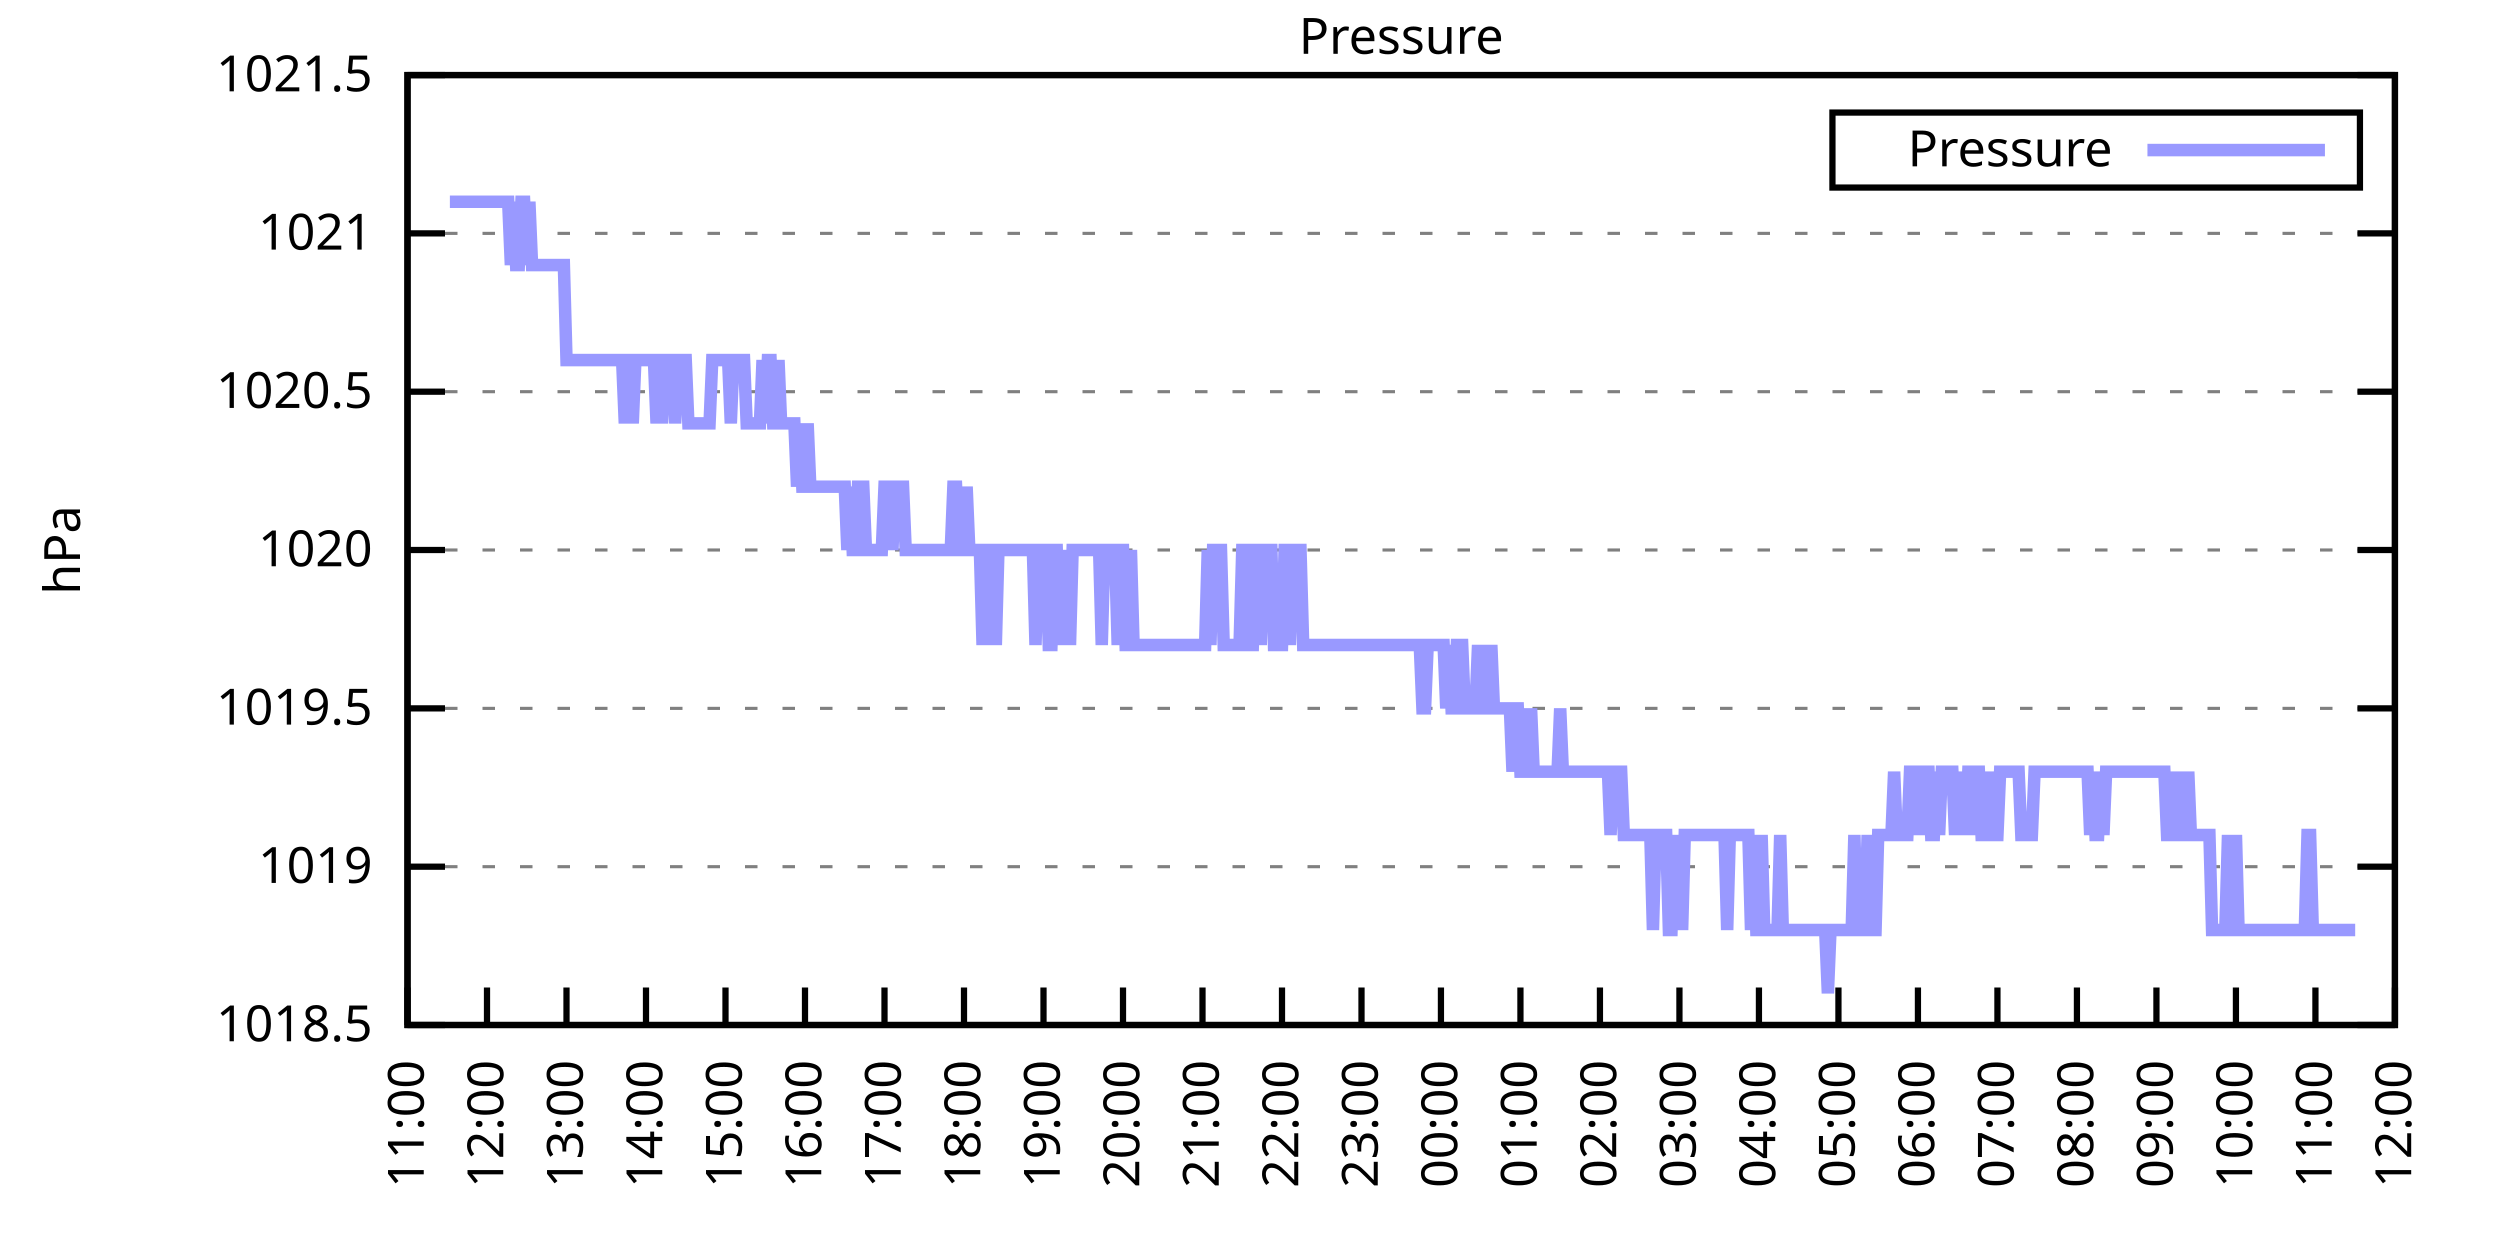
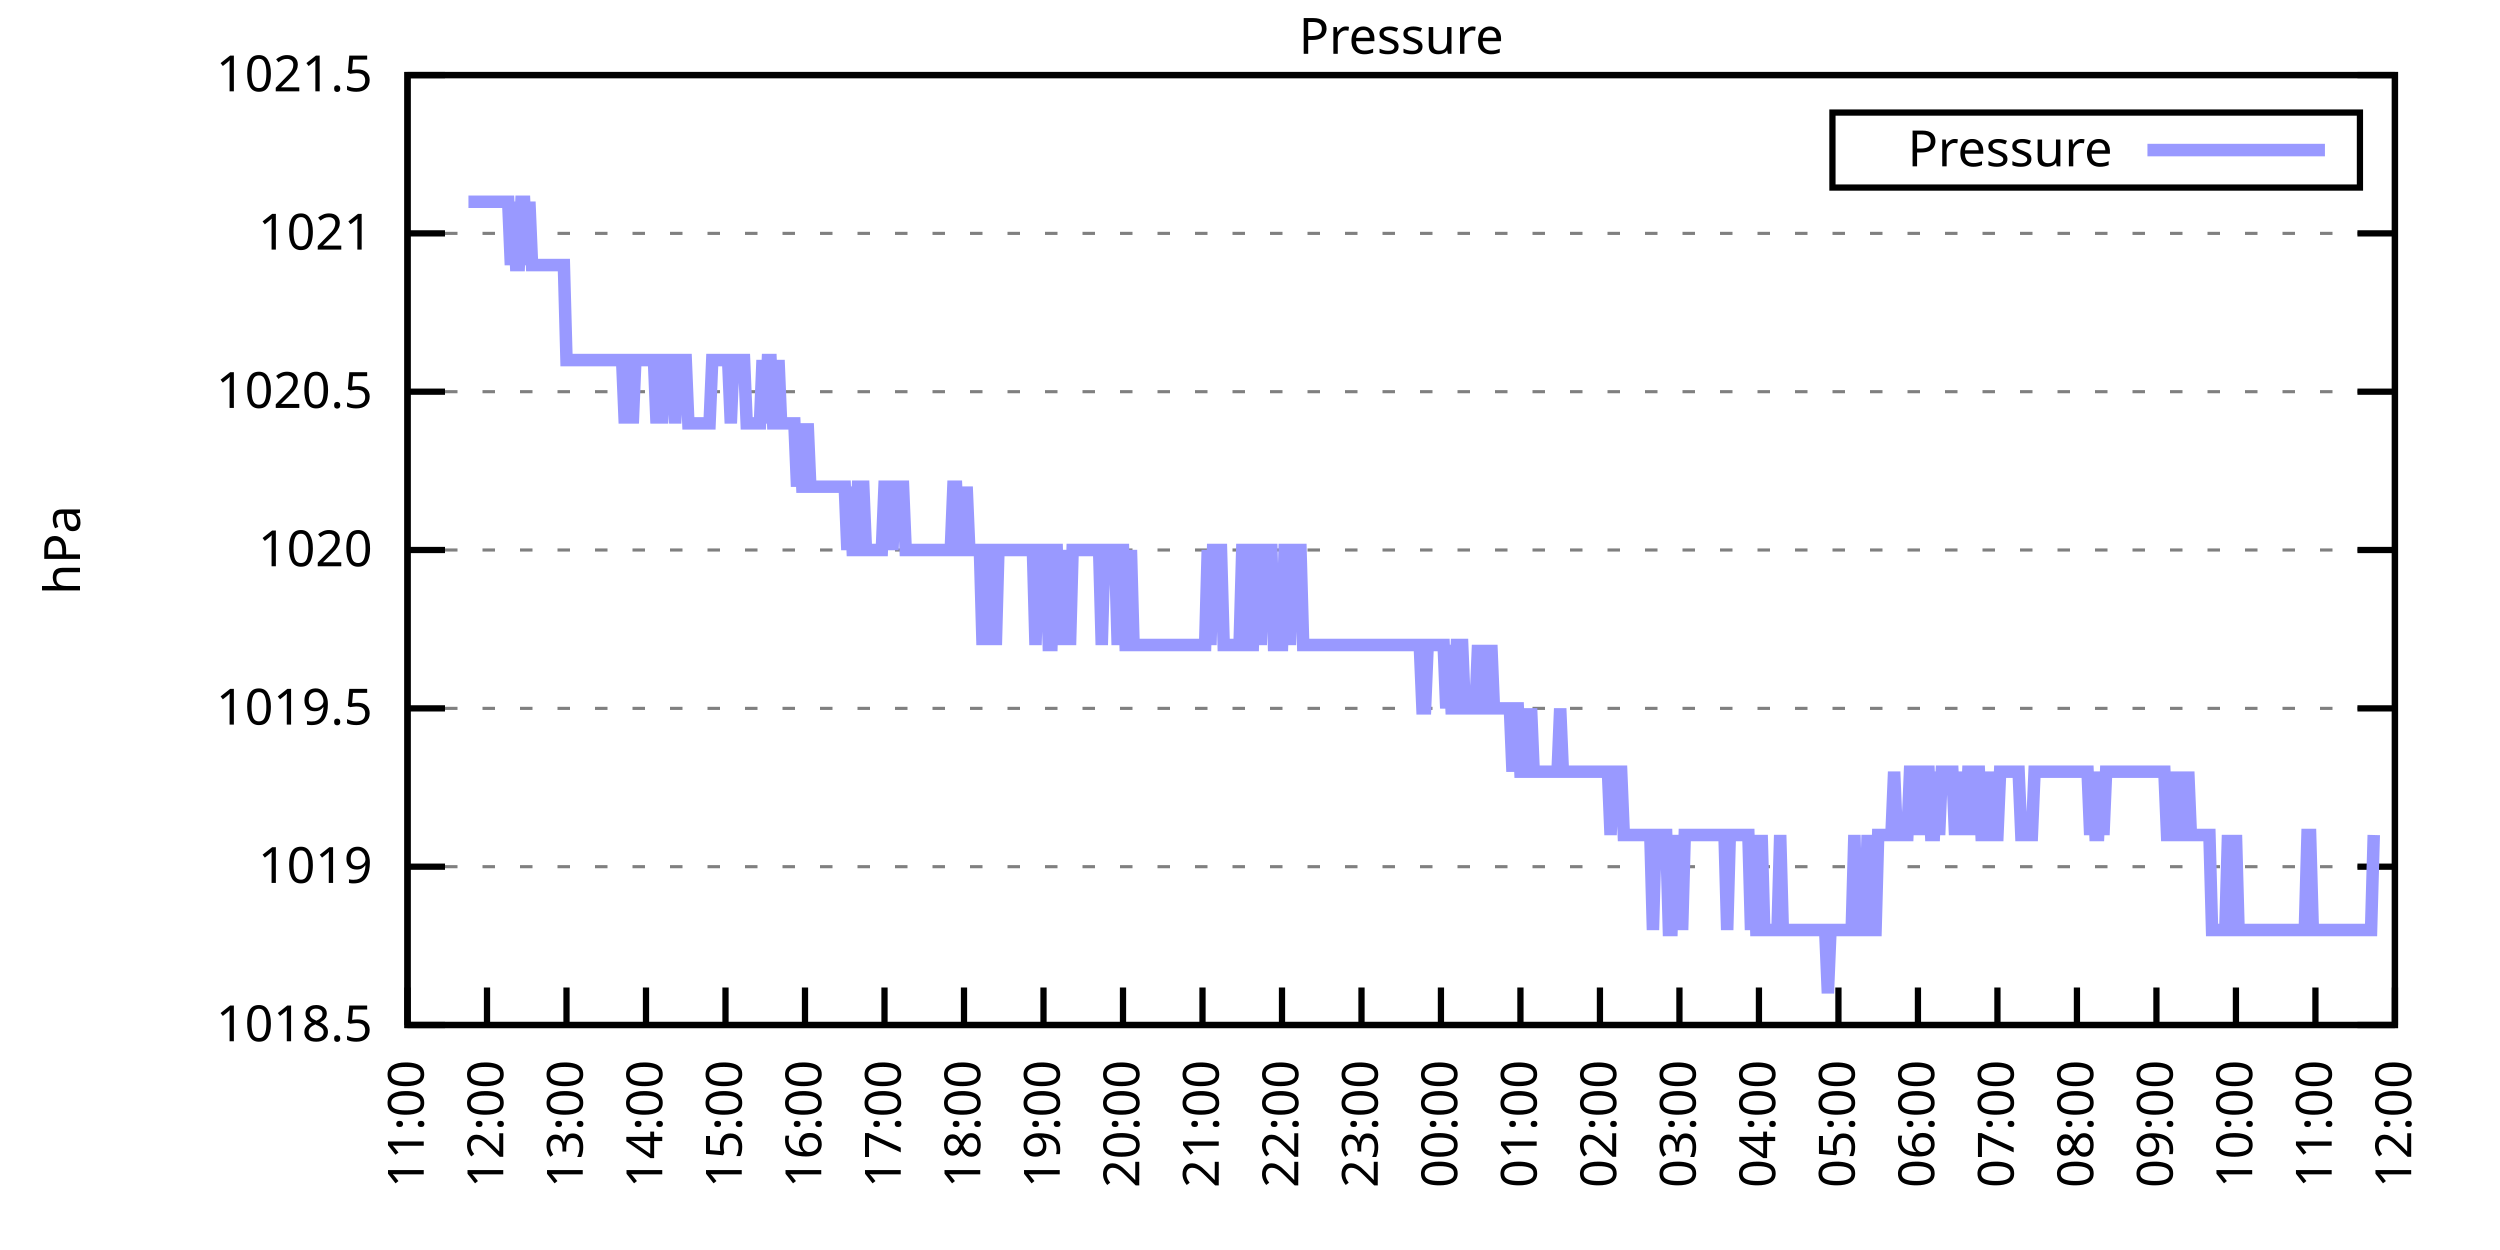
<svg xmlns="http://www.w3.org/2000/svg" xmlns:xlink="http://www.w3.org/1999/xlink" width="400" height="200" viewBox="0 0 400 200">
  <g id="gnuplot_canvas">
    <rect x="0" y="0" width="400" height="200" fill="none" />
    <defs>
      <circle id="gpDot" r="0.5" stroke-width="0.5" stroke="currentColor" />
      <path id="gpPt0" stroke-width="0.333" stroke="currentColor" d="M-1,0 h2 M0,-1 v2" />
      <path id="gpPt1" stroke-width="0.333" stroke="currentColor" d="M-1,-1 L1,1 M1,-1 L-1,1" />
      <path id="gpPt2" stroke-width="0.333" stroke="currentColor" d="M-1,0 L1,0 M0,-1 L0,1 M-1,-1 L1,1 M-1,1 L1,-1" />
      <rect id="gpPt3" stroke-width="0.333" stroke="currentColor" x="-1" y="-1" width="2" height="2" />
      <rect id="gpPt4" stroke-width="0.333" stroke="currentColor" fill="currentColor" x="-1" y="-1" width="2" height="2" />
      <circle id="gpPt5" stroke-width="0.333" stroke="currentColor" cx="0" cy="0" r="1" />
      <use xlink:href="#gpPt5" id="gpPt6" fill="currentColor" stroke="none" />
      <path id="gpPt7" stroke-width="0.333" stroke="currentColor" d="M0,-1.33 L-1.33,0.67 L1.33,0.67 z" />
      <use xlink:href="#gpPt7" id="gpPt8" fill="currentColor" stroke="none" />
      <use xlink:href="#gpPt7" id="gpPt9" stroke="currentColor" transform="rotate(180)" />
      <use xlink:href="#gpPt9" id="gpPt10" fill="currentColor" stroke="none" />
      <use xlink:href="#gpPt3" id="gpPt11" stroke="currentColor" transform="rotate(45)" />
      <use xlink:href="#gpPt11" id="gpPt12" fill="currentColor" stroke="none" />
      <path id="gpPt13" stroke-width="0.333" stroke="currentColor" d="M0,1.330 L1.265,0.411 L0.782,-1.067 L-0.782,-1.076 L-1.265,0.411 z" />
      <use xlink:href="#gpPt13" id="gpPt14" fill="currentColor" stroke="none" />
      <filter id="textbox" filterUnits="objectBoundingBox" x="0" y="0" height="1" width="1">
        <feFlood flood-color="white" flood-opacity="1" result="bgnd" />
        <feComposite in="SourceGraphic" in2="bgnd" operator="atop" />
      </filter>
      <filter id="greybox" filterUnits="objectBoundingBox" x="0" y="0" height="1" width="1">
        <feFlood flood-color="lightgrey" flood-opacity="1" result="grey" />
        <feComposite in="SourceGraphic" in2="grey" operator="atop" />
      </filter>
    </defs>
    <g fill="none" color="white" stroke="currentColor" stroke-width="1.00" stroke-linecap="butt" stroke-linejoin="miter">
</g>
    <g fill="none" color="black" stroke="currentColor" stroke-width="1.00" stroke-linecap="butt" stroke-linejoin="miter">
      <g stroke="none" shape-rendering="crispEdges">
        <polygon fill="rgb(255, 255, 255)" points="65.20,164.00 383.18,164.00 383.18,12.02 65.20,12.02 " />
      </g>
    </g>
    <g fill="none" color="black" stroke="currentColor" stroke-width="1.00" stroke-linecap="butt" stroke-linejoin="miter">
</g>
    <g fill="none" color="black" stroke="black" stroke-width="0.50" stroke-linecap="butt" stroke-linejoin="miter">
</g>
    <g fill="none" color="gray" stroke="currentColor" stroke-width="0.50" stroke-linecap="butt" stroke-linejoin="miter">
      <path stroke="gray" stroke-dasharray="2,4" class="gridline" d="M65.20,164.00 L383.19,164.00  " />
    </g>
    <g fill="none" color="gray" stroke="gray" stroke-width="1.00" stroke-linecap="butt" stroke-linejoin="miter">
</g>
    <g fill="none" color="black" stroke="currentColor" stroke-width="1.00" stroke-linecap="butt" stroke-linejoin="miter">
      <path stroke="black" d="M65.20,164.00 L71.20,164.00 M383.19,164.00 L377.19,164.00  " />
      <g transform="translate(59.60,166.60)" stroke="none" fill="black" font-family="Sans" font-size="8.00" text-anchor="end">
        <text>
          <tspan font-family="Sans"> 1018.5</tspan>
        </text>
      </g>
    </g>
    <g fill="none" color="black" stroke="currentColor" stroke-width="1.00" stroke-linecap="butt" stroke-linejoin="miter">
</g>
    <g fill="none" color="black" stroke="black" stroke-width="0.50" stroke-linecap="butt" stroke-linejoin="miter">
</g>
    <g fill="none" color="gray" stroke="currentColor" stroke-width="0.50" stroke-linecap="butt" stroke-linejoin="miter">
      <path stroke="gray" stroke-dasharray="2,4" class="gridline" d="M65.20,138.67 L383.19,138.67  " />
    </g>
    <g fill="none" color="gray" stroke="gray" stroke-width="1.00" stroke-linecap="butt" stroke-linejoin="miter">
</g>
    <g fill="none" color="black" stroke="currentColor" stroke-width="1.00" stroke-linecap="butt" stroke-linejoin="miter">
      <path stroke="black" d="M65.20,138.67 L71.20,138.67 M383.19,138.67 L377.19,138.67  " />
      <g transform="translate(59.60,141.27)" stroke="none" fill="black" font-family="Sans" font-size="8.00" text-anchor="end">
        <text>
          <tspan font-family="Sans"> 1019</tspan>
        </text>
      </g>
    </g>
    <g fill="none" color="black" stroke="currentColor" stroke-width="1.00" stroke-linecap="butt" stroke-linejoin="miter">
</g>
    <g fill="none" color="black" stroke="black" stroke-width="0.50" stroke-linecap="butt" stroke-linejoin="miter">
</g>
    <g fill="none" color="gray" stroke="currentColor" stroke-width="0.50" stroke-linecap="butt" stroke-linejoin="miter">
      <path stroke="gray" stroke-dasharray="2,4" class="gridline" d="M65.20,113.34 L383.19,113.34  " />
    </g>
    <g fill="none" color="gray" stroke="gray" stroke-width="1.00" stroke-linecap="butt" stroke-linejoin="miter">
</g>
    <g fill="none" color="black" stroke="currentColor" stroke-width="1.00" stroke-linecap="butt" stroke-linejoin="miter">
      <path stroke="black" d="M65.20,113.34 L71.20,113.34 M383.19,113.34 L377.19,113.34  " />
      <g transform="translate(59.60,115.94)" stroke="none" fill="black" font-family="Sans" font-size="8.00" text-anchor="end">
        <text>
          <tspan font-family="Sans"> 1019.5</tspan>
        </text>
      </g>
    </g>
    <g fill="none" color="black" stroke="currentColor" stroke-width="1.00" stroke-linecap="butt" stroke-linejoin="miter">
</g>
    <g fill="none" color="black" stroke="black" stroke-width="0.50" stroke-linecap="butt" stroke-linejoin="miter">
</g>
    <g fill="none" color="gray" stroke="currentColor" stroke-width="0.50" stroke-linecap="butt" stroke-linejoin="miter">
      <path stroke="gray" stroke-dasharray="2,4" class="gridline" d="M65.20,88.00 L383.19,88.00  " />
    </g>
    <g fill="none" color="gray" stroke="gray" stroke-width="1.00" stroke-linecap="butt" stroke-linejoin="miter">
</g>
    <g fill="none" color="black" stroke="currentColor" stroke-width="1.00" stroke-linecap="butt" stroke-linejoin="miter">
      <path stroke="black" d="M65.20,88.00 L71.20,88.00 M383.19,88.00 L377.19,88.00  " />
      <g transform="translate(59.60,90.60)" stroke="none" fill="black" font-family="Sans" font-size="8.00" text-anchor="end">
        <text>
          <tspan font-family="Sans"> 1020</tspan>
        </text>
      </g>
    </g>
    <g fill="none" color="black" stroke="currentColor" stroke-width="1.00" stroke-linecap="butt" stroke-linejoin="miter">
</g>
    <g fill="none" color="black" stroke="black" stroke-width="0.50" stroke-linecap="butt" stroke-linejoin="miter">
</g>
    <g fill="none" color="gray" stroke="currentColor" stroke-width="0.50" stroke-linecap="butt" stroke-linejoin="miter">
      <path stroke="gray" stroke-dasharray="2,4" class="gridline" d="M65.20,62.67 L383.19,62.67  " />
    </g>
    <g fill="none" color="gray" stroke="gray" stroke-width="1.00" stroke-linecap="butt" stroke-linejoin="miter">
</g>
    <g fill="none" color="black" stroke="currentColor" stroke-width="1.00" stroke-linecap="butt" stroke-linejoin="miter">
      <path stroke="black" d="M65.20,62.67 L71.20,62.67 M383.19,62.67 L377.19,62.67  " />
      <g transform="translate(59.60,65.27)" stroke="none" fill="black" font-family="Sans" font-size="8.00" text-anchor="end">
        <text>
          <tspan font-family="Sans"> 1020.5</tspan>
        </text>
      </g>
    </g>
    <g fill="none" color="black" stroke="currentColor" stroke-width="1.00" stroke-linecap="butt" stroke-linejoin="miter">
</g>
    <g fill="none" color="black" stroke="black" stroke-width="0.50" stroke-linecap="butt" stroke-linejoin="miter">
</g>
    <g fill="none" color="gray" stroke="currentColor" stroke-width="0.50" stroke-linecap="butt" stroke-linejoin="miter">
      <path stroke="gray" stroke-dasharray="2,4" class="gridline" d="M65.20,37.34 L383.19,37.34  " />
    </g>
    <g fill="none" color="gray" stroke="gray" stroke-width="1.00" stroke-linecap="butt" stroke-linejoin="miter">
</g>
    <g fill="none" color="black" stroke="currentColor" stroke-width="1.00" stroke-linecap="butt" stroke-linejoin="miter">
      <path stroke="black" d="M65.20,37.34 L71.20,37.34 M383.19,37.34 L377.19,37.34  " />
      <g transform="translate(59.60,39.94)" stroke="none" fill="black" font-family="Sans" font-size="8.00" text-anchor="end">
        <text>
          <tspan font-family="Sans"> 1021</tspan>
        </text>
      </g>
    </g>
    <g fill="none" color="black" stroke="currentColor" stroke-width="1.00" stroke-linecap="butt" stroke-linejoin="miter">
</g>
    <g fill="none" color="black" stroke="black" stroke-width="0.50" stroke-linecap="butt" stroke-linejoin="miter">
</g>
    <g fill="none" color="gray" stroke="currentColor" stroke-width="0.50" stroke-linecap="butt" stroke-linejoin="miter">
      <path stroke="gray" stroke-dasharray="2,4" class="gridline" d="M65.20,12.01 L383.19,12.01  " />
    </g>
    <g fill="none" color="gray" stroke="gray" stroke-width="1.00" stroke-linecap="butt" stroke-linejoin="miter">
</g>
    <g fill="none" color="black" stroke="currentColor" stroke-width="1.00" stroke-linecap="butt" stroke-linejoin="miter">
      <path stroke="black" d="M65.20,12.01 L71.20,12.01 M383.19,12.01 L377.19,12.01  " />
      <g transform="translate(59.60,14.61)" stroke="none" fill="black" font-family="Sans" font-size="8.00" text-anchor="end">
        <text>
          <tspan font-family="Sans"> 1021.5</tspan>
        </text>
      </g>
    </g>
    <g fill="none" color="black" stroke="currentColor" stroke-width="1.00" stroke-linecap="butt" stroke-linejoin="miter">
      <path stroke="black" d="M65.20,164.00 L65.20,158.00  " />
      <g transform="translate(67.80,169.60) rotate(270.00)" stroke="none" fill="black" font-family="Sans" font-size="8.00" text-anchor="end">
        <text>
          <tspan font-family="Sans">11:00</tspan>
        </text>
      </g>
    </g>
    <g fill="none" color="black" stroke="currentColor" stroke-width="1.00" stroke-linecap="butt" stroke-linejoin="miter">
      <path stroke="black" d="M77.92,164.00 L77.92,158.00  " />
      <g transform="translate(80.52,169.60) rotate(270.00)" stroke="none" fill="black" font-family="Sans" font-size="8.00" text-anchor="end">
        <text>
          <tspan font-family="Sans">12:00</tspan>
        </text>
      </g>
    </g>
    <g fill="none" color="black" stroke="currentColor" stroke-width="1.00" stroke-linecap="butt" stroke-linejoin="miter">
      <path stroke="black" d="M90.64,164.00 L90.64,158.00  " />
      <g transform="translate(93.24,169.60) rotate(270.00)" stroke="none" fill="black" font-family="Sans" font-size="8.00" text-anchor="end">
        <text>
          <tspan font-family="Sans">13:00</tspan>
        </text>
      </g>
    </g>
    <g fill="none" color="black" stroke="currentColor" stroke-width="1.00" stroke-linecap="butt" stroke-linejoin="miter">
      <path stroke="black" d="M103.36,164.00 L103.36,158.00  " />
      <g transform="translate(105.96,169.60) rotate(270.00)" stroke="none" fill="black" font-family="Sans" font-size="8.00" text-anchor="end">
        <text>
          <tspan font-family="Sans">14:00</tspan>
        </text>
      </g>
    </g>
    <g fill="none" color="black" stroke="currentColor" stroke-width="1.00" stroke-linecap="butt" stroke-linejoin="miter">
      <path stroke="black" d="M116.08,164.00 L116.08,158.00  " />
      <g transform="translate(118.68,169.60) rotate(270.00)" stroke="none" fill="black" font-family="Sans" font-size="8.00" text-anchor="end">
        <text>
          <tspan font-family="Sans">15:00</tspan>
        </text>
      </g>
    </g>
    <g fill="none" color="black" stroke="currentColor" stroke-width="1.00" stroke-linecap="butt" stroke-linejoin="miter">
      <path stroke="black" d="M128.80,164.00 L128.80,158.00  " />
      <g transform="translate(131.40,169.60) rotate(270.00)" stroke="none" fill="black" font-family="Sans" font-size="8.00" text-anchor="end">
        <text>
          <tspan font-family="Sans">16:00</tspan>
        </text>
      </g>
    </g>
    <g fill="none" color="black" stroke="currentColor" stroke-width="1.00" stroke-linecap="butt" stroke-linejoin="miter">
      <path stroke="black" d="M141.52,164.00 L141.52,158.00  " />
      <g transform="translate(144.12,169.60) rotate(270.00)" stroke="none" fill="black" font-family="Sans" font-size="8.00" text-anchor="end">
        <text>
          <tspan font-family="Sans">17:00</tspan>
        </text>
      </g>
    </g>
    <g fill="none" color="black" stroke="currentColor" stroke-width="1.00" stroke-linecap="butt" stroke-linejoin="miter">
      <path stroke="black" d="M154.24,164.00 L154.24,158.00  " />
      <g transform="translate(156.84,169.60) rotate(270.00)" stroke="none" fill="black" font-family="Sans" font-size="8.00" text-anchor="end">
        <text>
          <tspan font-family="Sans">18:00</tspan>
        </text>
      </g>
    </g>
    <g fill="none" color="black" stroke="currentColor" stroke-width="1.00" stroke-linecap="butt" stroke-linejoin="miter">
      <path stroke="black" d="M166.96,164.00 L166.96,158.00  " />
      <g transform="translate(169.56,169.60) rotate(270.00)" stroke="none" fill="black" font-family="Sans" font-size="8.00" text-anchor="end">
        <text>
          <tspan font-family="Sans">19:00</tspan>
        </text>
      </g>
    </g>
    <g fill="none" color="black" stroke="currentColor" stroke-width="1.00" stroke-linecap="butt" stroke-linejoin="miter">
      <path stroke="black" d="M179.68,164.00 L179.68,158.00  " />
      <g transform="translate(182.28,169.60) rotate(270.00)" stroke="none" fill="black" font-family="Sans" font-size="8.00" text-anchor="end">
        <text>
          <tspan font-family="Sans">20:00</tspan>
        </text>
      </g>
    </g>
    <g fill="none" color="black" stroke="currentColor" stroke-width="1.00" stroke-linecap="butt" stroke-linejoin="miter">
      <path stroke="black" d="M192.40,164.00 L192.40,158.00  " />
      <g transform="translate(195.00,169.60) rotate(270.00)" stroke="none" fill="black" font-family="Sans" font-size="8.00" text-anchor="end">
        <text>
          <tspan font-family="Sans">21:00</tspan>
        </text>
      </g>
    </g>
    <g fill="none" color="black" stroke="currentColor" stroke-width="1.00" stroke-linecap="butt" stroke-linejoin="miter">
      <path stroke="black" d="M205.12,164.00 L205.12,158.00  " />
      <g transform="translate(207.72,169.60) rotate(270.00)" stroke="none" fill="black" font-family="Sans" font-size="8.00" text-anchor="end">
        <text>
          <tspan font-family="Sans">22:00</tspan>
        </text>
      </g>
    </g>
    <g fill="none" color="black" stroke="currentColor" stroke-width="1.00" stroke-linecap="butt" stroke-linejoin="miter">
      <path stroke="black" d="M217.84,164.00 L217.84,158.00  " />
      <g transform="translate(220.44,169.60) rotate(270.00)" stroke="none" fill="black" font-family="Sans" font-size="8.00" text-anchor="end">
        <text>
          <tspan font-family="Sans">23:00</tspan>
        </text>
      </g>
    </g>
    <g fill="none" color="black" stroke="currentColor" stroke-width="1.00" stroke-linecap="butt" stroke-linejoin="miter">
      <path stroke="black" d="M230.55,164.00 L230.55,158.00  " />
      <g transform="translate(233.15,169.60) rotate(270.00)" stroke="none" fill="black" font-family="Sans" font-size="8.00" text-anchor="end">
        <text>
          <tspan font-family="Sans">00:00</tspan>
        </text>
      </g>
    </g>
    <g fill="none" color="black" stroke="currentColor" stroke-width="1.00" stroke-linecap="butt" stroke-linejoin="miter">
      <path stroke="black" d="M243.27,164.00 L243.27,158.00  " />
      <g transform="translate(245.87,169.60) rotate(270.00)" stroke="none" fill="black" font-family="Sans" font-size="8.00" text-anchor="end">
        <text>
          <tspan font-family="Sans">01:00</tspan>
        </text>
      </g>
    </g>
    <g fill="none" color="black" stroke="currentColor" stroke-width="1.00" stroke-linecap="butt" stroke-linejoin="miter">
      <path stroke="black" d="M255.99,164.00 L255.99,158.00  " />
      <g transform="translate(258.59,169.60) rotate(270.00)" stroke="none" fill="black" font-family="Sans" font-size="8.00" text-anchor="end">
        <text>
          <tspan font-family="Sans">02:00</tspan>
        </text>
      </g>
    </g>
    <g fill="none" color="black" stroke="currentColor" stroke-width="1.00" stroke-linecap="butt" stroke-linejoin="miter">
      <path stroke="black" d="M268.71,164.00 L268.71,158.00  " />
      <g transform="translate(271.31,169.60) rotate(270.00)" stroke="none" fill="black" font-family="Sans" font-size="8.00" text-anchor="end">
        <text>
          <tspan font-family="Sans">03:00</tspan>
        </text>
      </g>
    </g>
    <g fill="none" color="black" stroke="currentColor" stroke-width="1.00" stroke-linecap="butt" stroke-linejoin="miter">
      <path stroke="black" d="M281.43,164.00 L281.43,158.00  " />
      <g transform="translate(284.03,169.60) rotate(270.00)" stroke="none" fill="black" font-family="Sans" font-size="8.00" text-anchor="end">
        <text>
          <tspan font-family="Sans">04:00</tspan>
        </text>
      </g>
    </g>
    <g fill="none" color="black" stroke="currentColor" stroke-width="1.00" stroke-linecap="butt" stroke-linejoin="miter">
      <path stroke="black" d="M294.15,164.00 L294.15,158.00  " />
      <g transform="translate(296.75,169.60) rotate(270.00)" stroke="none" fill="black" font-family="Sans" font-size="8.00" text-anchor="end">
        <text>
          <tspan font-family="Sans">05:00</tspan>
        </text>
      </g>
    </g>
    <g fill="none" color="black" stroke="currentColor" stroke-width="1.00" stroke-linecap="butt" stroke-linejoin="miter">
      <path stroke="black" d="M306.87,164.00 L306.87,158.00  " />
      <g transform="translate(309.47,169.60) rotate(270.00)" stroke="none" fill="black" font-family="Sans" font-size="8.00" text-anchor="end">
        <text>
          <tspan font-family="Sans">06:00</tspan>
        </text>
      </g>
    </g>
    <g fill="none" color="black" stroke="currentColor" stroke-width="1.00" stroke-linecap="butt" stroke-linejoin="miter">
      <path stroke="black" d="M319.59,164.00 L319.59,158.00  " />
      <g transform="translate(322.19,169.60) rotate(270.00)" stroke="none" fill="black" font-family="Sans" font-size="8.00" text-anchor="end">
        <text>
          <tspan font-family="Sans">07:00</tspan>
        </text>
      </g>
    </g>
    <g fill="none" color="black" stroke="currentColor" stroke-width="1.00" stroke-linecap="butt" stroke-linejoin="miter">
      <path stroke="black" d="M332.31,164.00 L332.31,158.00  " />
      <g transform="translate(334.91,169.60) rotate(270.00)" stroke="none" fill="black" font-family="Sans" font-size="8.00" text-anchor="end">
        <text>
          <tspan font-family="Sans">08:00</tspan>
        </text>
      </g>
    </g>
    <g fill="none" color="black" stroke="currentColor" stroke-width="1.00" stroke-linecap="butt" stroke-linejoin="miter">
      <path stroke="black" d="M345.03,164.00 L345.03,158.00  " />
      <g transform="translate(347.63,169.60) rotate(270.00)" stroke="none" fill="black" font-family="Sans" font-size="8.00" text-anchor="end">
        <text>
          <tspan font-family="Sans">09:00</tspan>
        </text>
      </g>
    </g>
    <g fill="none" color="black" stroke="currentColor" stroke-width="1.00" stroke-linecap="butt" stroke-linejoin="miter">
      <path stroke="black" d="M357.75,164.00 L357.75,158.00  " />
      <g transform="translate(360.35,169.60) rotate(270.00)" stroke="none" fill="black" font-family="Sans" font-size="8.00" text-anchor="end">
        <text>
          <tspan font-family="Sans">10:00</tspan>
        </text>
      </g>
    </g>
    <g fill="none" color="black" stroke="currentColor" stroke-width="1.00" stroke-linecap="butt" stroke-linejoin="miter">
      <path stroke="black" d="M370.47,164.00 L370.47,158.00  " />
      <g transform="translate(373.07,169.60) rotate(270.00)" stroke="none" fill="black" font-family="Sans" font-size="8.00" text-anchor="end">
        <text>
          <tspan font-family="Sans">11:00</tspan>
        </text>
      </g>
    </g>
    <g fill="none" color="black" stroke="currentColor" stroke-width="1.00" stroke-linecap="butt" stroke-linejoin="miter">
      <path stroke="black" d="M383.19,164.00 L383.19,158.00  " />
      <g transform="translate(385.79,169.60) rotate(270.00)" stroke="none" fill="black" font-family="Sans" font-size="8.00" text-anchor="end">
        <text>
          <tspan font-family="Sans">12:00</tspan>
        </text>
      </g>
    </g>
    <g fill="none" color="black" stroke="currentColor" stroke-width="1.00" stroke-linecap="butt" stroke-linejoin="miter">
</g>
    <g fill="none" color="black" stroke="currentColor" stroke-width="1.00" stroke-linecap="butt" stroke-linejoin="miter">
      <path stroke="black" d="M65.20,12.01 L65.20,164.00 L383.19,164.00 L383.19,12.01 L65.20,12.01 Z  " />
    </g>
    <g fill="none" color="black" stroke="currentColor" stroke-width="1.00" stroke-linecap="butt" stroke-linejoin="miter">
</g>
    <g fill="none" color="black" stroke="currentColor" stroke-width="1.00" stroke-linecap="butt" stroke-linejoin="miter">
      <path stroke="black" d="M293.19,30.01 L293.19,18.01 L377.59,18.01 L377.59,30.01 L293.19,30.01 Z  " />
    </g>
    <g id="Pressure_plot_1">
      <g fill="none" color="white" stroke="black" stroke-width="2.00" stroke-linecap="butt" stroke-linejoin="miter">
</g>
      <g fill="none" color="black" stroke="currentColor" stroke-width="2.00" stroke-linecap="butt" stroke-linejoin="miter">
        <g transform="translate(337.99,26.61)" stroke="none" fill="black" font-family="Sans" font-size="8.00" text-anchor="end">
          <text>
            <tspan font-family="Sans">Pressure</tspan>
          </text>
        </g>
      </g>
      <g fill="none" color="black" stroke="currentColor" stroke-width="2.00" stroke-linecap="butt" stroke-linejoin="miter">
-         <path stroke="rgb(153, 153, 255)" d="M343.59,24.01 L371.99,24.01 M71.98,32.28 L72.41,32.28 L72.83,32.28 L73.26,32.28 L73.68,32.28 L74.10,32.28   L74.53,32.28 L74.95,32.28 L75.38,32.28 L75.80,32.28 L76.22,32.28 L76.65,32.28 L77.07,32.28 L77.50,32.28   L77.92,32.28 L78.34,32.28 L78.77,32.28 L79.19,32.28 L79.62,32.28 L80.04,32.28 L80.46,32.28 L80.89,32.28   L81.31,32.28 L81.74,42.41 L82.16,32.28 L82.58,42.41 L83.01,42.41 L83.43,32.28 L83.86,32.28 L84.28,42.41   L84.70,32.28 L85.13,42.41 L85.55,42.41 L85.98,42.41 L86.40,42.41 L86.82,42.41 L87.25,42.41 L87.67,42.41   L88.10,42.41 L88.52,42.41 L88.94,42.41 L89.37,42.41 L89.79,42.41 L90.22,42.41 L90.64,57.61 L91.06,57.61   L91.49,57.61 L91.91,57.61 L92.34,57.61 L92.76,57.61 L93.18,57.61 L93.61,57.61 L94.03,57.61 L94.46,57.61   L94.88,57.61 L95.30,57.61 L95.73,57.61 L96.15,57.61 L96.58,57.61 L97.00,57.61 L97.42,57.61 L97.85,57.61   L98.27,57.61 L98.69,57.61 L99.12,57.61 L99.54,57.61 L99.97,67.74 L100.39,57.61 L100.81,57.61 L101.24,67.74   L101.66,57.61 L102.09,57.61 L102.51,57.61 L102.93,57.61 L103.36,57.61 L103.78,57.61 L104.21,57.61 L104.63,57.61   L105.05,67.74 L105.48,57.61 L105.90,67.74 L106.33,57.61 L106.75,57.61 L107.17,57.61 L107.60,57.61 L108.02,67.74   L108.45,57.61 L108.87,57.61 L109.29,57.61 L109.72,57.61 L110.14,67.74 L110.57,67.74 L110.99,67.74 L111.41,67.74   L111.84,67.74 L112.26,67.74 L112.69,67.74 L113.11,67.74 L113.53,67.74 L113.96,57.61 L114.38,57.61 L114.81,57.61   L115.23,57.61 L115.65,57.61 L116.08,57.61 L116.50,57.61 L116.93,67.74 L117.35,57.61 L117.77,57.61 L118.20,57.61   L118.62,57.61 L119.05,57.61 L119.47,67.74 L119.89,67.74 L120.32,67.74 L120.74,67.74 L121.17,67.74 L121.59,67.74   L122.01,57.61 L122.44,67.74 L122.86,57.61 L123.29,57.61 L123.71,67.74 L124.13,67.74 L124.56,57.61 L124.98,67.74   L125.41,67.74 L125.83,67.74 L126.25,67.74 L126.68,67.74 L127.10,67.74 L127.53,77.87 L127.95,67.74 L128.37,77.87   L128.80,77.87 L129.22,67.74 L129.65,77.87 L130.07,77.87 L130.49,77.87 L130.92,77.87 L131.34,77.87 L131.77,77.87   L132.19,77.87 L132.61,77.87 L133.04,77.87 L133.46,77.87 L133.89,77.87 L134.31,77.87 L134.73,77.87 L135.16,77.87   L135.58,88.00 L136.01,77.87 L136.43,88.00 L136.85,88.00 L137.28,77.87 L137.70,77.87 L138.13,77.87 L138.55,88.00   L138.97,88.00 L139.40,88.00 L139.82,88.00 L140.25,88.00 L140.67,88.00 L141.09,88.00 L141.52,77.87 L141.94,77.87   L142.37,77.87 L142.79,88.00 L143.21,77.87 L143.64,77.87 L144.06,77.87 L144.49,77.87 L144.91,88.00 L145.33,88.00   L145.76,88.00 L146.18,88.00 L146.61,88.00 L147.03,88.00 L147.45,88.00 L147.88,88.00 L148.30,88.00 L148.73,88.00   L149.15,88.00 L149.57,88.00 L150.00,88.00 L150.42,88.00 L150.85,88.00 L151.27,88.00 L151.69,88.00 L152.12,88.00   L152.54,77.87 L152.97,77.87 L153.39,88.00 L153.81,88.00 L154.24,88.00 L154.66,77.87 L155.09,88.00 L155.51,88.00   L155.93,88.00 L156.36,88.00 L156.78,88.00 L157.21,103.20 L157.63,88.00 L158.05,103.20 L158.48,88.00 L158.90,88.00   L159.33,103.20 L159.75,88.00 L160.17,88.00 L160.60,88.00 L161.02,88.00 L161.44,88.00 L161.87,88.00 L162.29,88.00   L162.72,88.00 L163.14,88.00 L163.56,88.00 L163.99,88.00 L164.41,88.00 L164.84,88.00 L165.26,88.00 L165.68,103.20   L166.11,88.00 L166.53,88.00 L166.96,88.00 L167.38,88.00 L167.80,103.20 L168.23,103.20 L168.65,88.00 L169.08,88.00   L169.50,103.20 L169.92,88.00 L170.35,103.20 L170.77,88.00 L171.20,103.20 L171.62,88.00 L172.04,88.00 L172.47,88.00   L172.89,88.00 L173.32,88.00 L173.74,88.00 L174.16,88.00 L174.59,88.00 L175.01,88.00 L175.44,88.00 L175.86,88.00   L176.28,103.20 L176.71,88.00 L177.13,88.00 L177.56,88.00 L177.98,88.00 L178.40,88.00 L178.83,103.20 L179.25,88.00   L179.68,88.00 L180.10,103.20 L180.52,103.20 L180.95,88.00 L181.37,103.20 L181.80,103.20 L182.22,103.20 L182.64,103.20   L183.07,103.20 L183.49,103.20 L183.92,103.20 L184.34,103.20 L184.76,103.20 L185.19,103.20 L185.61,103.20 L186.04,103.20   L186.46,103.20 L186.88,103.20 L187.31,103.20 L187.73,103.20 L188.16,103.20 L188.58,103.20 L189.00,103.20 L189.43,103.20   L189.85,103.20 L190.28,103.20 L190.70,103.20 L191.12,103.20 L191.55,103.20 L191.97,103.20 L192.40,103.20 L192.82,103.20   L193.24,88.00 L193.67,103.20 L194.09,88.00 L194.52,88.00 L194.94,88.00 L195.36,88.00 L195.79,103.20 L196.21,103.20   L196.64,103.20 L197.06,103.20 L197.48,103.20 L197.91,103.20 L198.33,103.20 L198.76,88.00 L199.18,88.00 L199.60,103.20   L200.03,103.20 L200.45,103.20 L200.88,88.00 L201.30,88.00 L201.72,103.20 L202.15,88.00 L202.57,88.00 L203.00,88.00   L203.42,88.00 L203.84,103.20 L204.27,103.20 L204.69,103.20 L205.12,103.20 L205.54,88.00 L205.96,88.00 L206.39,103.20   L206.81,88.00 L207.24,88.00 L207.66,88.00 L208.08,88.00 L208.51,103.20 L208.93,103.20 L209.36,103.20 L209.78,103.20   L210.20,103.20 L210.63,103.20 L211.05,103.20 L211.48,103.20 L211.90,103.20 L212.32,103.20 L212.75,103.20 L213.17,103.20   L213.60,103.20 L214.02,103.20 L214.44,103.20 L214.87,103.20 L215.29,103.20 L215.72,103.20 L216.14,103.20 L216.56,103.20   L216.99,103.20 L217.41,103.20 L217.84,103.20 L218.26,103.20 L218.68,103.20 L219.11,103.20 L219.53,103.20 L219.96,103.20   L220.38,103.20 L220.80,103.20 L221.23,103.20 L221.65,103.20 L222.08,103.20 L222.50,103.20 L222.92,103.20 L223.35,103.20   L223.77,103.20 L224.20,103.20 L224.62,103.20 L225.04,103.20 L225.47,103.20 L225.89,103.20 L226.31,103.20 L226.74,103.20   L227.16,103.20 L227.59,113.34 L228.01,113.34 L228.43,103.20 L228.86,103.20 L229.28,103.20 L229.71,103.20 L230.13,103.20   L230.55,103.20 L230.98,103.20 L231.40,113.34 L231.83,103.20 L232.25,113.34 L232.67,113.34 L233.10,103.20 L233.52,103.20   L233.95,103.20 L234.37,113.34 L234.79,113.34 L235.22,113.34 L235.64,113.34 L236.07,113.34 L236.49,103.20 L236.91,113.34   L237.34,103.20 L237.76,113.34 L238.19,113.34 L238.61,103.20 L239.03,113.34 L239.46,113.34 L239.88,113.34 L240.31,113.34   L240.73,113.34 L241.15,113.34 L241.58,113.34 L242.00,123.47 L242.43,113.34 L242.85,113.34 L243.27,123.47 L243.70,123.47   L244.12,113.34 L244.55,123.47 L244.97,113.34 L245.39,123.47 L245.82,123.47 L246.24,123.47 L246.67,123.47 L247.09,123.47   L247.51,123.47 L247.94,123.47 L248.36,123.47 L248.79,123.47 L249.21,123.47 L249.63,113.34 L250.06,123.47 L250.48,123.47   L250.91,123.47 L251.33,123.47 L251.75,123.47 L252.18,123.47 L252.60,123.47 L253.03,123.47 L253.45,123.47 L253.87,123.47   L254.30,123.47 L254.72,123.47 L255.15,123.47 L255.57,123.47 L255.99,123.47 L256.42,123.47 L256.84,123.47 L257.27,123.47   L257.69,133.60 L258.11,123.47 L258.54,123.47 L258.96,123.47 L259.39,123.47 L259.81,133.60 L260.23,133.60 L260.66,133.60   L261.08,133.60 L261.51,133.60 L261.93,133.60 L262.35,133.60 L262.78,133.60 L263.20,133.60 L263.63,133.60 L264.05,133.60   L264.47,148.80 L264.90,133.60 L265.32,133.60 L265.75,133.60 L266.17,133.60 L266.59,133.60 L267.02,148.80 L267.44,148.80   L267.87,133.60 L268.29,148.80 L268.71,133.60 L269.14,148.80 L269.56,133.60 L269.99,133.60 L270.41,133.60 L270.83,133.60   L271.26,133.60 L271.68,133.60 L272.11,133.60 L272.53,133.60 L272.95,133.60 L273.38,133.60 L273.80,133.60 L274.23,133.60   L274.65,133.60 L275.07,133.60 L275.50,133.60 L275.92,133.60 L276.35,148.80 L276.77,133.60 L277.19,133.60 L277.62,133.60   L278.04,133.60 L278.47,133.60 L278.89,133.60 L279.31,133.60 L279.74,133.60 L280.16,148.80 L280.59,133.60 L281.01,148.80   L281.43,148.80 L281.86,133.60 L282.28,148.80 L282.71,148.80 L283.13,148.80 L283.55,148.80 L283.98,148.80 L284.40,148.80   L284.83,133.60 L285.25,148.80 L285.67,148.80 L286.10,148.80 L286.52,148.80 L286.95,148.80 L287.37,148.80 L287.79,148.80   L288.22,148.80 L288.64,148.80 L289.06,148.80 L289.49,148.80 L289.91,148.80 L290.34,148.80 L290.76,148.80 L291.18,148.80   L291.61,148.80 L292.03,148.80 L292.46,158.93 L292.88,148.80 L293.30,148.80 L293.73,148.80 L294.15,148.80 L294.58,148.80   L295.00,148.80 L295.42,148.80 L295.85,148.80 L296.27,148.80 L296.70,133.60 L297.12,148.80 L297.54,148.80 L297.97,148.80   L298.39,148.80 L298.82,133.60 L299.24,148.80 L299.66,148.80 L300.09,148.80 L300.51,133.60 L300.94,133.60 L301.36,133.60   L301.78,133.60 L302.21,133.60 L302.63,133.60 L303.06,123.47 L303.48,133.60 L303.90,133.60 L304.33,133.60 L304.75,133.60   L305.18,133.60 L305.60,123.47 L306.02,123.47 L306.45,123.47 L306.87,133.60 L307.30,123.47 L307.72,133.60 L308.14,123.47   L308.57,123.47 L308.99,133.60 L309.42,133.60 L309.84,123.47 L310.26,133.60 L310.69,123.47 L311.11,123.47 L311.54,123.47   L311.96,123.47 L312.38,123.47 L312.81,133.60 L313.23,123.47 L313.66,133.60 L314.08,123.47 L314.50,133.60 L314.93,123.47   L315.35,123.47 L315.78,133.60 L316.20,123.47 L316.62,123.47 L317.05,133.60 L317.47,133.60 L317.90,133.60 L318.32,123.47   L318.74,133.60 L319.17,133.60 L319.59,133.60 L320.02,123.47 L320.44,123.47 L320.86,123.47 L321.29,123.47 L321.71,123.47   L322.14,123.47 L322.56,123.47 L322.98,123.47 L323.41,133.60 L323.83,133.60 L324.26,133.60 L324.68,133.60 L325.10,133.60   L325.53,123.47 L325.95,123.47 L326.38,123.47 L326.80,123.47 L327.22,123.47 L327.65,123.47 L328.07,123.47 L328.50,123.47   L328.92,123.47 L329.34,123.47 L329.77,123.47 L330.19,123.47 L330.62,123.47 L331.04,123.47 L331.46,123.47 L331.89,123.47   L332.31,123.47 L332.74,123.47 L333.16,123.47 L333.58,123.47 L334.01,123.47 L334.43,133.60 L334.86,123.47 L335.28,133.60   L335.70,133.60 L336.13,123.47 L336.55,133.60 L336.98,123.47 L337.40,123.47 L337.82,123.47 L338.25,123.47 L338.67,123.47   L339.10,123.47 L339.52,123.47 L339.94,123.47 L340.37,123.47 L340.79,123.47 L341.22,123.47 L341.64,123.47 L342.06,123.47   L342.49,123.47 L342.91,123.47 L343.34,123.47 L343.76,123.47 L344.18,123.47 L344.61,123.47 L345.03,123.47 L345.46,123.47   L345.88,123.47 L346.30,123.47 L346.73,133.60 L347.15,133.60 L347.58,133.60 L348.00,123.47 L348.42,133.60 L348.85,133.60   L349.27,123.47 L349.70,133.60 L350.12,123.47 L350.54,133.60 L350.97,133.60 L351.39,133.60 L351.81,133.60 L352.24,133.60   L352.66,133.60 L353.09,133.60 L353.51,133.60 L353.93,148.80 L354.36,148.80 L354.78,148.80 L355.21,148.80 L355.63,148.80   L356.05,148.80 L356.48,133.60 L356.90,148.80 L357.33,148.80 L357.75,133.60 L358.17,148.80 L358.60,148.80 L359.02,148.80   L359.45,148.80 L359.87,148.80 L360.29,148.80 L360.72,148.80 L361.14,148.80 L361.57,148.80 L361.99,148.80 L362.41,148.80   L362.84,148.80 L363.26,148.80 L363.69,148.80 L364.11,148.80 L364.53,148.80 L364.96,148.80 L365.38,148.80 L365.81,148.80   L366.23,148.80 L366.65,148.80 L367.08,148.80 L367.50,148.80 L367.93,148.80 L368.35,148.80 L368.77,148.80 L369.20,133.60   L369.62,133.60 L370.05,148.80 L370.47,148.80 L370.89,148.80 L371.32,148.80 L371.74,148.80 L372.17,148.80 L372.59,148.80   L373.01,148.80 L373.44,148.80 L373.86,148.80 L374.29,148.80 L374.71,148.80 L375.13,148.80 L375.56,148.80 L375.98,148.80   L376.41,148.80 L376.83,148.80  " />
+         <path stroke="rgb(153, 153, 255)" d="M343.59,24.01 L371.99,24.01 M74.95,32.28 L75.38,32.28 L75.80,32.28 L76.22,32.28 L76.65,32.28 L77.07,32.28   L77.50,32.28 L77.92,32.28 L78.34,32.28 L78.77,32.28 L79.19,32.28 L79.62,32.28 L80.04,32.28 L80.46,32.28   L80.89,32.28 L81.31,32.28 L81.74,42.41 L82.16,32.28 L82.58,42.41 L83.01,42.41 L83.43,32.28 L83.86,32.28   L84.28,42.41 L84.70,32.28 L85.13,42.41 L85.55,42.41 L85.98,42.41 L86.40,42.41 L86.82,42.41 L87.25,42.41   L87.67,42.41 L88.10,42.41 L88.52,42.41 L88.94,42.41 L89.37,42.41 L89.79,42.41 L90.22,42.41 L90.64,57.61   L91.06,57.61 L91.49,57.61 L91.91,57.61 L92.34,57.61 L92.76,57.61 L93.18,57.61 L93.61,57.61 L94.03,57.61   L94.46,57.61 L94.88,57.61 L95.30,57.61 L95.73,57.61 L96.15,57.61 L96.58,57.61 L97.00,57.61 L97.42,57.61   L97.85,57.61 L98.27,57.61 L98.69,57.61 L99.12,57.61 L99.54,57.61 L99.97,67.74 L100.39,57.61 L100.81,57.61   L101.24,67.74 L101.66,57.61 L102.09,57.61 L102.51,57.61 L102.93,57.61 L103.36,57.61 L103.78,57.61 L104.21,57.61   L104.63,57.61 L105.05,67.74 L105.48,57.61 L105.90,67.74 L106.33,57.61 L106.75,57.61 L107.17,57.61 L107.60,57.61   L108.02,67.74 L108.45,57.61 L108.87,57.61 L109.29,57.61 L109.72,57.61 L110.14,67.74 L110.57,67.74 L110.99,67.74   L111.41,67.74 L111.84,67.74 L112.26,67.74 L112.69,67.74 L113.11,67.74 L113.53,67.74 L113.96,57.61 L114.38,57.61   L114.81,57.61 L115.23,57.61 L115.65,57.61 L116.08,57.61 L116.50,57.61 L116.93,67.74 L117.35,57.61 L117.77,57.61   L118.20,57.61 L118.62,57.61 L119.05,57.61 L119.47,67.74 L119.89,67.74 L120.32,67.74 L120.74,67.74 L121.17,67.74   L121.59,67.74 L122.01,57.61 L122.44,67.74 L122.86,57.61 L123.29,57.61 L123.71,67.74 L124.13,67.74 L124.56,57.61   L124.98,67.74 L125.41,67.74 L125.83,67.74 L126.25,67.74 L126.68,67.74 L127.10,67.74 L127.53,77.87 L127.95,67.74   L128.37,77.87 L128.80,77.87 L129.22,67.74 L129.65,77.87 L130.07,77.87 L130.49,77.87 L130.92,77.87 L131.34,77.87   L131.77,77.87 L132.19,77.87 L132.61,77.87 L133.04,77.87 L133.46,77.87 L133.89,77.87 L134.31,77.87 L134.73,77.87   L135.16,77.87 L135.58,88.00 L136.01,77.87 L136.43,88.00 L136.85,88.00 L137.28,77.87 L137.70,77.87 L138.13,77.87   L138.55,88.00 L138.97,88.00 L139.40,88.00 L139.82,88.00 L140.25,88.00 L140.67,88.00 L141.09,88.00 L141.52,77.87   L141.94,77.87 L142.37,77.87 L142.79,88.00 L143.21,77.87 L143.64,77.87 L144.06,77.87 L144.49,77.87 L144.91,88.00   L145.33,88.00 L145.76,88.00 L146.18,88.00 L146.61,88.00 L147.03,88.00 L147.45,88.00 L147.88,88.00 L148.30,88.00   L148.73,88.00 L149.15,88.00 L149.57,88.00 L150.00,88.00 L150.42,88.00 L150.85,88.00 L151.27,88.00 L151.69,88.00   L152.12,88.00 L152.54,77.87 L152.97,77.87 L153.39,88.00 L153.81,88.00 L154.24,88.00 L154.66,77.87 L155.09,88.00   L155.51,88.00 L155.93,88.00 L156.36,88.00 L156.78,88.00 L157.21,103.20 L157.63,88.00 L158.05,103.20 L158.48,88.00   L158.90,88.00 L159.33,103.20 L159.75,88.00 L160.17,88.00 L160.60,88.00 L161.02,88.00 L161.44,88.00 L161.87,88.00   L162.29,88.00 L162.72,88.00 L163.14,88.00 L163.56,88.00 L163.99,88.00 L164.41,88.00 L164.84,88.00 L165.26,88.00   L165.68,103.20 L166.11,88.00 L166.53,88.00 L166.96,88.00 L167.38,88.00 L167.80,103.20 L168.23,103.20 L168.65,88.00   L169.08,88.00 L169.50,103.20 L169.92,88.00 L170.35,103.20 L170.77,88.00 L171.20,103.20 L171.62,88.00 L172.04,88.00   L172.47,88.00 L172.89,88.00 L173.32,88.00 L173.74,88.00 L174.16,88.00 L174.59,88.00 L175.01,88.00 L175.44,88.00   L175.86,88.00 L176.28,103.20 L176.71,88.00 L177.13,88.00 L177.56,88.00 L177.98,88.00 L178.40,88.00 L178.83,103.20   L179.25,88.00 L179.68,88.00 L180.10,103.20 L180.52,103.20 L180.95,88.00 L181.37,103.20 L181.80,103.20 L182.22,103.20   L182.64,103.20 L183.07,103.20 L183.49,103.20 L183.92,103.20 L184.34,103.20 L184.76,103.20 L185.19,103.20 L185.61,103.20   L186.04,103.20 L186.46,103.20 L186.88,103.20 L187.31,103.20 L187.73,103.20 L188.16,103.20 L188.58,103.20 L189.00,103.20   L189.43,103.20 L189.85,103.20 L190.28,103.20 L190.70,103.20 L191.12,103.20 L191.55,103.20 L191.97,103.20 L192.40,103.20   L192.82,103.20 L193.24,88.00 L193.67,103.20 L194.09,88.00 L194.52,88.00 L194.94,88.00 L195.36,88.00 L195.79,103.20   L196.21,103.20 L196.64,103.20 L197.06,103.20 L197.48,103.20 L197.91,103.20 L198.33,103.20 L198.76,88.00 L199.18,88.00   L199.60,103.20 L200.03,103.20 L200.45,103.20 L200.88,88.00 L201.30,88.00 L201.72,103.20 L202.15,88.00 L202.57,88.00   L203.00,88.00 L203.42,88.00 L203.84,103.20 L204.27,103.20 L204.69,103.20 L205.12,103.20 L205.54,88.00 L205.96,88.00   L206.39,103.20 L206.81,88.00 L207.24,88.00 L207.66,88.00 L208.08,88.00 L208.51,103.20 L208.93,103.20 L209.36,103.20   L209.78,103.20 L210.20,103.20 L210.63,103.20 L211.05,103.20 L211.48,103.20 L211.90,103.20 L212.32,103.20 L212.75,103.20   L213.17,103.20 L213.60,103.20 L214.02,103.20 L214.44,103.20 L214.87,103.20 L215.29,103.20 L215.72,103.20 L216.14,103.20   L216.56,103.20 L216.99,103.20 L217.41,103.20 L217.84,103.20 L218.26,103.20 L218.68,103.20 L219.11,103.20 L219.53,103.20   L219.96,103.20 L220.38,103.20 L220.80,103.20 L221.23,103.20 L221.65,103.20 L222.08,103.20 L222.50,103.20 L222.92,103.20   L223.35,103.20 L223.77,103.20 L224.20,103.20 L224.62,103.20 L225.04,103.20 L225.47,103.20 L225.89,103.20 L226.31,103.20   L226.74,103.20 L227.16,103.20 L227.59,113.34 L228.01,113.34 L228.43,103.20 L228.86,103.20 L229.28,103.20 L229.71,103.20   L230.13,103.20 L230.55,103.20 L230.98,103.20 L231.40,113.34 L231.83,103.20 L232.25,113.34 L232.67,113.34 L233.10,103.20   L233.52,103.20 L233.95,103.20 L234.37,113.34 L234.79,113.34 L235.22,113.34 L235.64,113.34 L236.07,113.34 L236.49,103.20   L236.91,113.34 L237.34,103.20 L237.76,113.34 L238.19,113.34 L238.61,103.20 L239.03,113.34 L239.46,113.34 L239.88,113.34   L240.31,113.34 L240.73,113.34 L241.15,113.34 L241.58,113.34 L242.00,123.47 L242.43,113.34 L242.85,113.34 L243.27,123.47   L243.70,123.47 L244.12,113.34 L244.55,123.47 L244.97,113.34 L245.39,123.47 L245.82,123.47 L246.24,123.47 L246.67,123.47   L247.09,123.47 L247.51,123.47 L247.94,123.47 L248.36,123.47 L248.79,123.47 L249.21,123.47 L249.63,113.34 L250.06,123.47   L250.48,123.47 L250.91,123.47 L251.33,123.47 L251.75,123.47 L252.18,123.47 L252.60,123.47 L253.03,123.47 L253.45,123.47   L253.87,123.47 L254.30,123.47 L254.72,123.47 L255.15,123.47 L255.57,123.47 L255.99,123.47 L256.42,123.47 L256.84,123.47   L257.27,123.47 L257.69,133.60 L258.11,123.47 L258.54,123.47 L258.96,123.47 L259.39,123.47 L259.81,133.60 L260.23,133.60   L260.66,133.60 L261.08,133.60 L261.51,133.60 L261.93,133.60 L262.35,133.60 L262.78,133.60 L263.20,133.60 L263.63,133.60   L264.05,133.60 L264.47,148.80 L264.90,133.60 L265.32,133.60 L265.75,133.60 L266.17,133.60 L266.59,133.60 L267.02,148.80   L267.44,148.80 L267.87,133.60 L268.29,148.80 L268.71,133.60 L269.14,148.80 L269.56,133.60 L269.99,133.60 L270.41,133.60   L270.83,133.60 L271.26,133.60 L271.68,133.60 L272.11,133.60 L272.53,133.60 L272.95,133.60 L273.38,133.60 L273.80,133.60   L274.23,133.60 L274.65,133.60 L275.07,133.60 L275.50,133.60 L275.92,133.60 L276.35,148.80 L276.77,133.60 L277.19,133.60   L277.62,133.60 L278.04,133.60 L278.47,133.60 L278.89,133.60 L279.31,133.60 L279.74,133.60 L280.16,148.80 L280.59,133.60   L281.01,148.80 L281.43,148.80 L281.86,133.60 L282.28,148.80 L282.71,148.80 L283.13,148.80 L283.55,148.80 L283.98,148.80   L284.40,148.80 L284.83,133.60 L285.25,148.80 L285.67,148.80 L286.10,148.80 L286.52,148.80 L286.95,148.80 L287.37,148.80   L287.79,148.80 L288.22,148.80 L288.64,148.80 L289.06,148.80 L289.49,148.80 L289.91,148.80 L290.34,148.80 L290.76,148.80   L291.18,148.80 L291.61,148.80 L292.03,148.80 L292.46,158.93 L292.88,148.80 L293.30,148.80 L293.73,148.80 L294.15,148.80   L294.58,148.80 L295.00,148.80 L295.42,148.80 L295.85,148.80 L296.27,148.80 L296.70,133.60 L297.12,148.80 L297.54,148.80   L297.97,148.80 L298.39,148.80 L298.82,133.60 L299.24,148.80 L299.66,148.80 L300.09,148.80 L300.51,133.60 L300.94,133.60   L301.36,133.60 L301.78,133.60 L302.21,133.60 L302.63,133.60 L303.06,123.47 L303.48,133.60 L303.90,133.60 L304.33,133.60   L304.75,133.60 L305.18,133.60 L305.60,123.47 L306.02,123.47 L306.45,123.47 L306.87,133.60 L307.30,123.47 L307.72,133.60   L308.14,123.47 L308.57,123.47 L308.99,133.60 L309.42,133.60 L309.84,123.47 L310.26,133.60 L310.69,123.47 L311.11,123.47   L311.54,123.47 L311.96,123.47 L312.38,123.47 L312.81,133.60 L313.23,123.47 L313.66,133.60 L314.08,123.47 L314.50,133.60   L314.93,123.47 L315.35,123.47 L315.78,133.60 L316.20,123.47 L316.62,123.47 L317.05,133.60 L317.47,133.60 L317.90,133.60   L318.32,123.47 L318.74,133.60 L319.17,133.60 L319.59,133.60 L320.02,123.47 L320.44,123.47 L320.86,123.47 L321.29,123.47   L321.71,123.47 L322.14,123.47 L322.56,123.47 L322.98,123.47 L323.41,133.60 L323.83,133.60 L324.26,133.60 L324.68,133.60   L325.10,133.60 L325.53,123.47 L325.95,123.47 L326.38,123.47 L326.80,123.47 L327.22,123.47 L327.65,123.47 L328.07,123.47   L328.50,123.47 L328.92,123.47 L329.34,123.47 L329.77,123.47 L330.19,123.47 L330.62,123.47 L331.04,123.47 L331.46,123.47   L331.89,123.47 L332.31,123.47 L332.74,123.47 L333.16,123.47 L333.58,123.47 L334.01,123.47 L334.43,133.60 L334.86,123.47   L335.28,133.60 L335.70,133.60 L336.13,123.47 L336.55,133.60 L336.98,123.47 L337.40,123.47 L337.82,123.47 L338.25,123.47   L338.67,123.47 L339.10,123.47 L339.52,123.47 L339.94,123.47 L340.37,123.47 L340.79,123.47 L341.22,123.47 L341.64,123.47   L342.06,123.47 L342.49,123.47 L342.91,123.47 L343.34,123.47 L343.76,123.47 L344.18,123.47 L344.61,123.47 L345.03,123.47   L345.46,123.47 L345.88,123.47 L346.30,123.47 L346.73,133.60 L347.15,133.60 L347.58,133.60 L348.00,123.47 L348.42,133.60   L348.85,133.60 L349.27,123.47 L349.70,133.60 L350.12,123.47 L350.54,133.60 L350.97,133.60 L351.39,133.60 L351.81,133.60   L352.24,133.60 L352.66,133.60 L353.09,133.60 L353.51,133.60 L353.93,148.80 L354.36,148.80 L354.78,148.80 L355.21,148.80   L355.63,148.80 L356.05,148.80 L356.48,133.60 L356.90,148.80 L357.33,148.80 L357.75,133.60 L358.17,148.80 L358.60,148.80   L359.02,148.80 L359.45,148.80 L359.87,148.80 L360.29,148.80 L360.72,148.80 L361.14,148.80 L361.57,148.80 L361.99,148.80   L362.41,148.80 L362.84,148.80 L363.26,148.80 L363.69,148.80 L364.11,148.80 L364.53,148.80 L364.96,148.80 L365.38,148.80   L365.81,148.80 L366.23,148.80 L366.65,148.80 L367.08,148.80 L367.50,148.80 L367.93,148.80 L368.35,148.80 L368.77,148.80   L369.20,133.60 L369.62,133.60 L370.05,148.80 L370.47,148.80 L370.89,148.80 L371.32,148.80 L371.74,148.80 L372.17,148.80   L372.59,148.80 L373.01,148.80 L373.44,148.80 L373.86,148.80 L374.29,148.80 L374.71,148.80 L375.13,148.80 L375.56,148.80   L375.98,148.80 L376.41,148.80 L376.83,148.80 L377.25,148.80 L377.68,148.80 L378.10,148.80 L378.53,148.80 L378.95,148.80   L379.37,148.80 L379.80,133.60  " />
      </g>
    </g>
    <g fill="none" color="black" stroke="currentColor" stroke-width="2.00" stroke-linecap="butt" stroke-linejoin="miter">
</g>
    <g fill="none" color="black" stroke="black" stroke-width="1.00" stroke-linecap="butt" stroke-linejoin="miter">
</g>
    <g fill="none" color="black" stroke="currentColor" stroke-width="1.00" stroke-linecap="butt" stroke-linejoin="miter">
      <path stroke="black" d="M65.20,12.01 L65.20,164.00 L383.19,164.00 L383.19,12.01 L65.20,12.01 Z  " />
      <g transform="translate(12.80,88.01) rotate(270.00)" stroke="none" fill="black" font-family="Sans" font-size="8.00" text-anchor="middle">
        <text>
          <tspan font-family="Sans">hPa</tspan>
        </text>
      </g>
    </g>
    <g fill="none" color="black" stroke="currentColor" stroke-width="1.00" stroke-linecap="butt" stroke-linejoin="miter">
</g>
    <g fill="none" color="black" stroke="currentColor" stroke-width="1.00" stroke-linecap="butt" stroke-linejoin="miter">
      <g transform="translate(224.19,8.61)" stroke="none" fill="black" font-family="Sans" font-size="8.00" text-anchor="middle">
        <text>
          <tspan font-family="Sans">Pressure</tspan>
        </text>
      </g>
    </g>
    <g fill="none" color="black" stroke="currentColor" stroke-width="1.00" stroke-linecap="butt" stroke-linejoin="miter">
</g>
  </g>
</svg>
